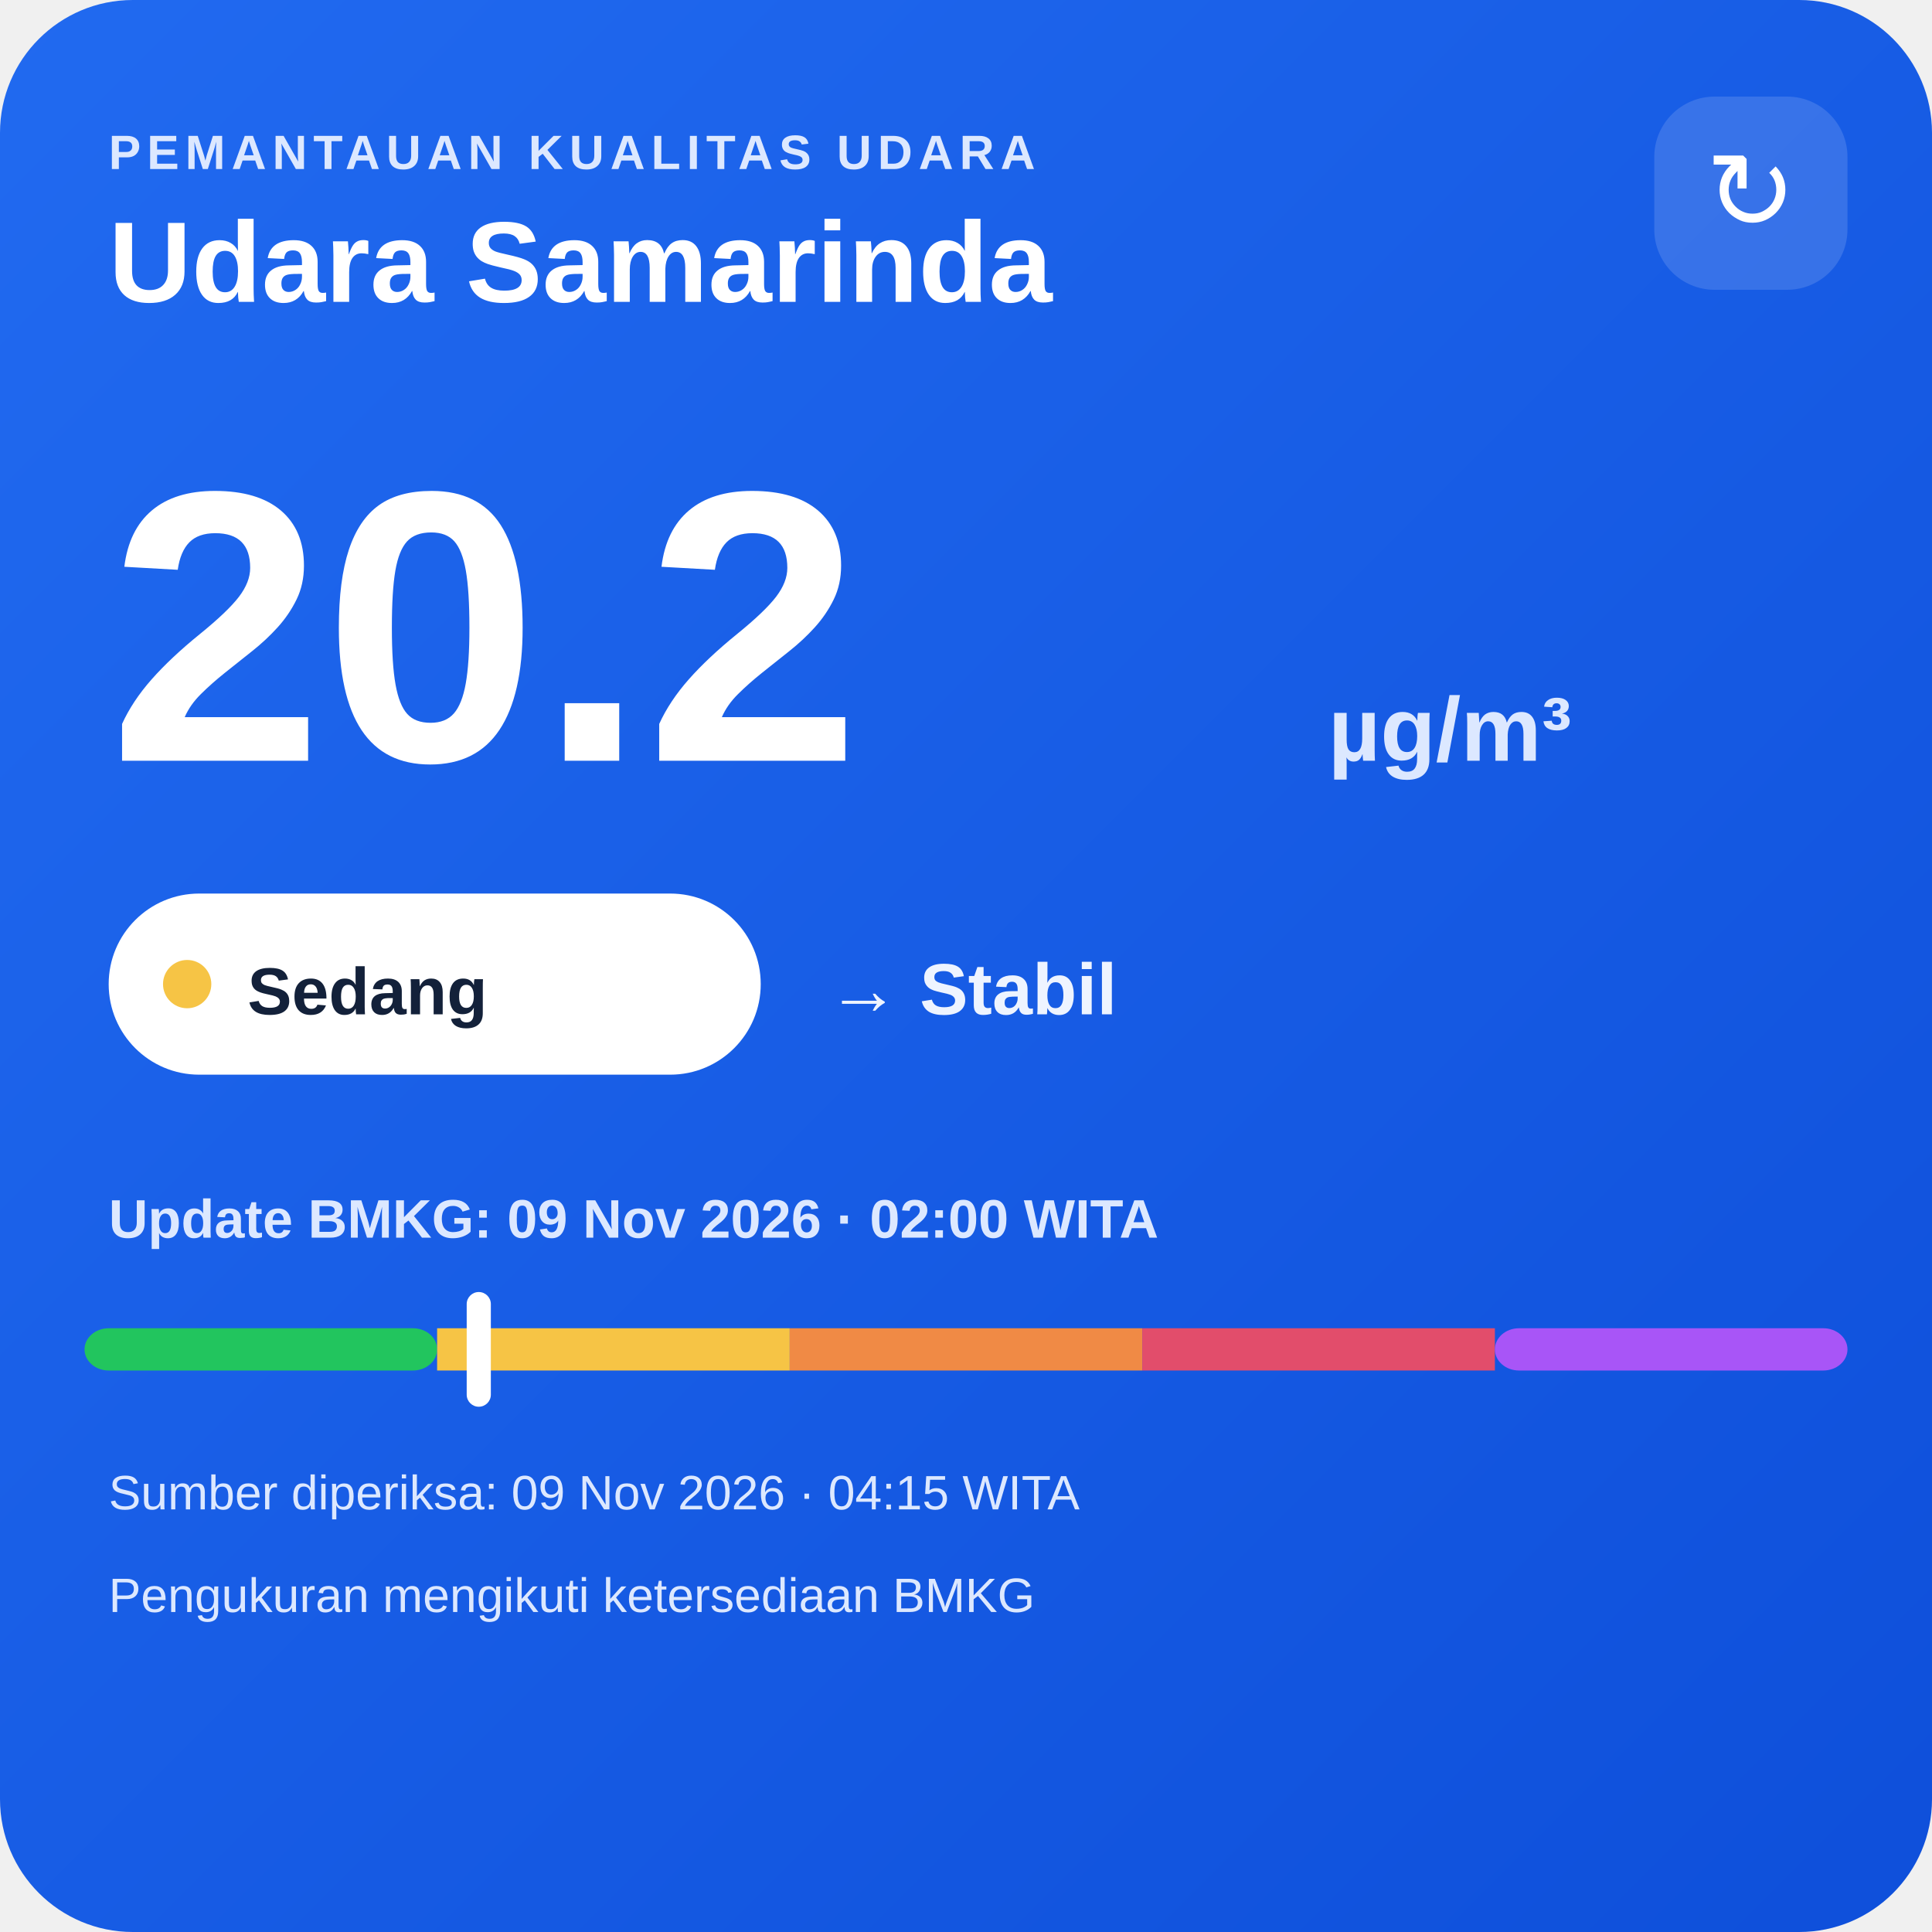
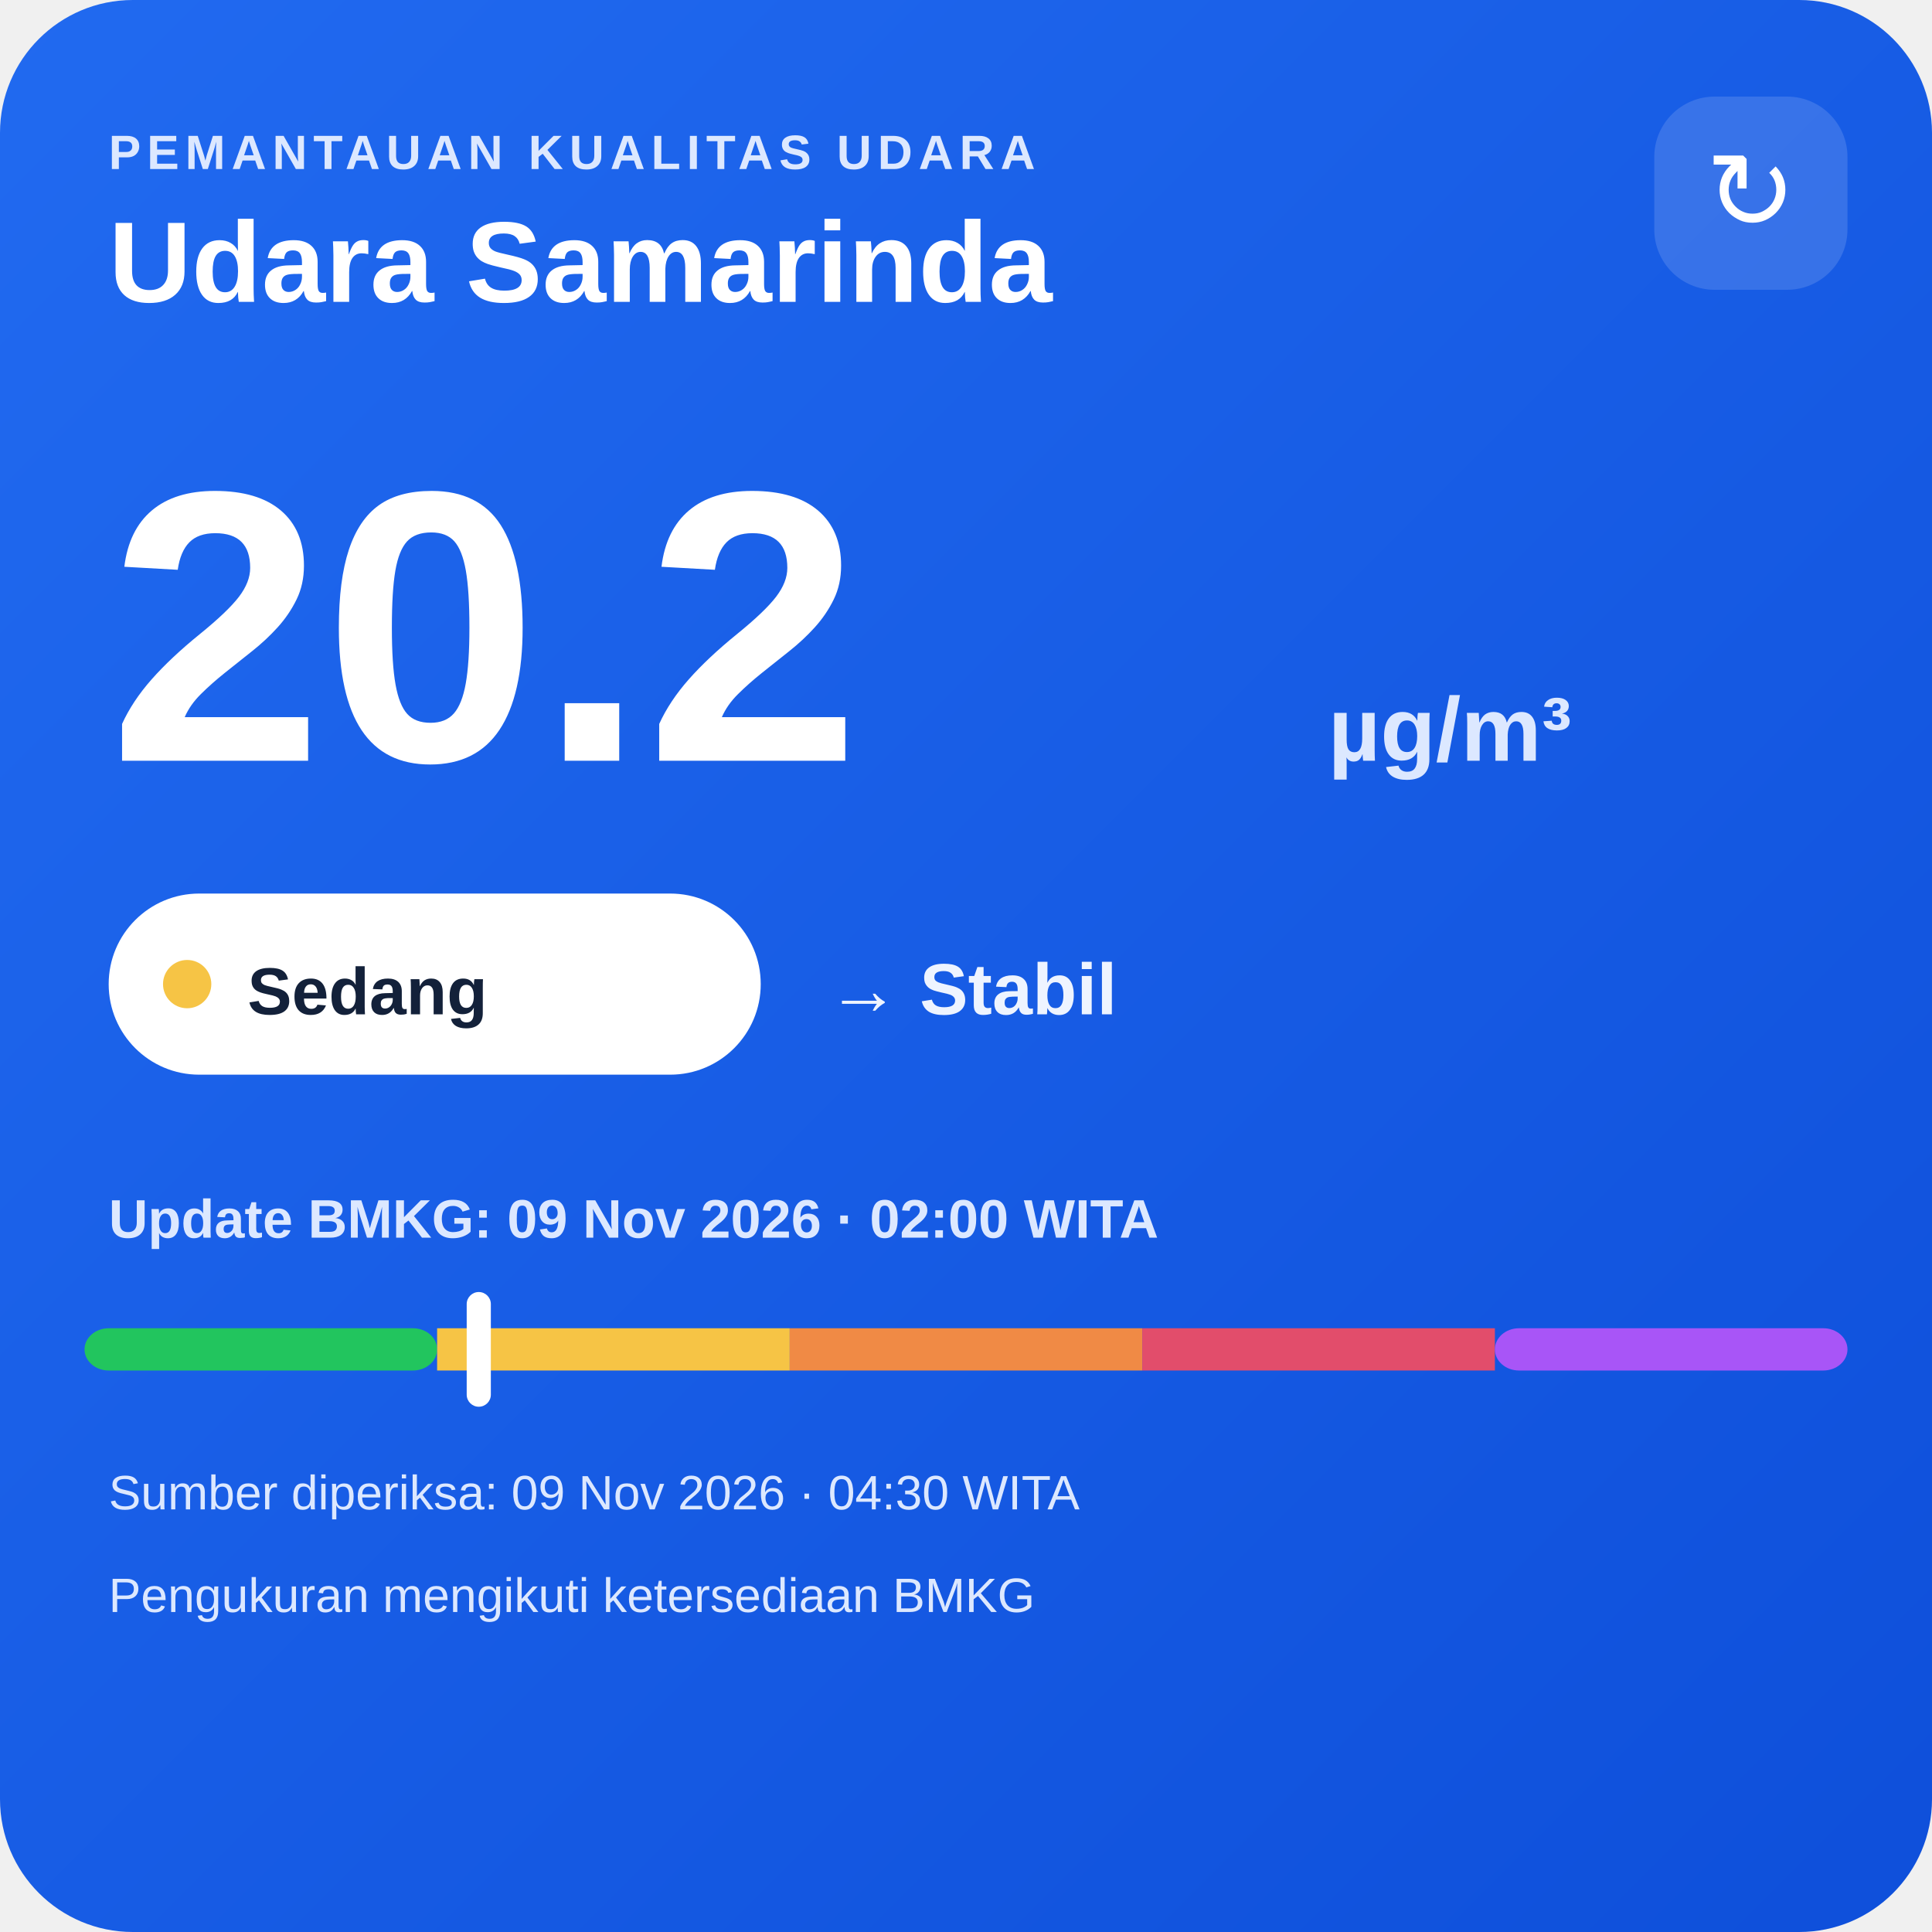
<svg xmlns="http://www.w3.org/2000/svg" width="320" height="320" viewBox="0 0 320 320">
  <defs>
    <linearGradient id="bg" x1="0" y1="0" x2="1" y2="1">
      <stop offset="0" stop-color="#216af0" />
      <stop offset="1" stop-color="#0e4fda" />
    </linearGradient>
  </defs>
  <rect width="320" height="320" rx="22" fill="url(#bg)" />
  <text x="18" y="28" fill="#dce8ff" font-family="Arial,sans-serif" font-size="8" font-weight="700" letter-spacing="1">PEMANTAUAN KUALITAS UDARA</text>
  <text x="18" y="50" fill="#ffffff" font-family="Arial,sans-serif" font-size="19" font-weight="700">Udara Samarinda</text>
  <rect x="274" y="16" width="32" height="32" rx="10" fill="#ffffff" fill-opacity=".14" />
  <text x="290" y="38" text-anchor="middle" fill="#ffffff" font-family="Arial,sans-serif" font-size="18">↻</text>
  <text x="18" y="126" fill="#ffffff" font-family="Arial,sans-serif" font-size="64" font-weight="800">20.2</text>
  <text x="220" y="126" fill="#dce8ff" font-family="Arial,sans-serif" font-size="15" font-weight="700">µg/m³</text>
  <rect x="18" y="148" width="108" height="30" rx="15" fill="#ffffff" />
  <circle cx="31" cy="163" r="4" fill="#f6c445" />
  <text x="41" y="168" fill="#13213a" font-family="Arial,sans-serif" font-size="11" font-weight="700">Sedang</text>
  <text x="137" y="168" fill="#eef4ff" font-family="Arial,sans-serif" font-size="12" font-weight="700">→ Stabil</text>
  <text x="18" y="205" fill="#dce8ff" font-family="Arial,sans-serif" font-size="9" font-weight="700">Update BMKG: 09 Nov 2026 · 02:00 WITA</text>
  <rect x="14" y="220" width="58.4" height="7" rx="4" fill="#22c55e" />
  <rect x="72.4" y="220" width="58.4" height="7" fill="#f6c445" />
  <rect x="130.8" y="220" width="58.4" height="7" fill="#f08a45" />
  <rect x="189.2" y="220" width="58.4" height="7" fill="#e24d6b" />
  <rect x="247.6" y="220" width="58.4" height="7" rx="4" fill="#a855f7" />
  <rect x="77.3" y="214" width="4" height="19" rx="2" fill="#ffffff" />
-   <text x="18" y="250" fill="#dce8ff" font-family="Arial,sans-serif" font-size="8">Sumber diperiksa: 09 Nov 2026 · 04:15 WITA</text>
+   <text x="18" y="250" fill="#dce8ff" font-family="Arial,sans-serif" font-size="8">Sumber diperiksa: 09 Nov 2026 · 04:30 WITA</text>
  <text x="18" y="267" fill="#dce8ff" font-family="Arial,sans-serif" font-size="8">Pengukuran mengikuti ketersediaan BMKG</text>
</svg>
